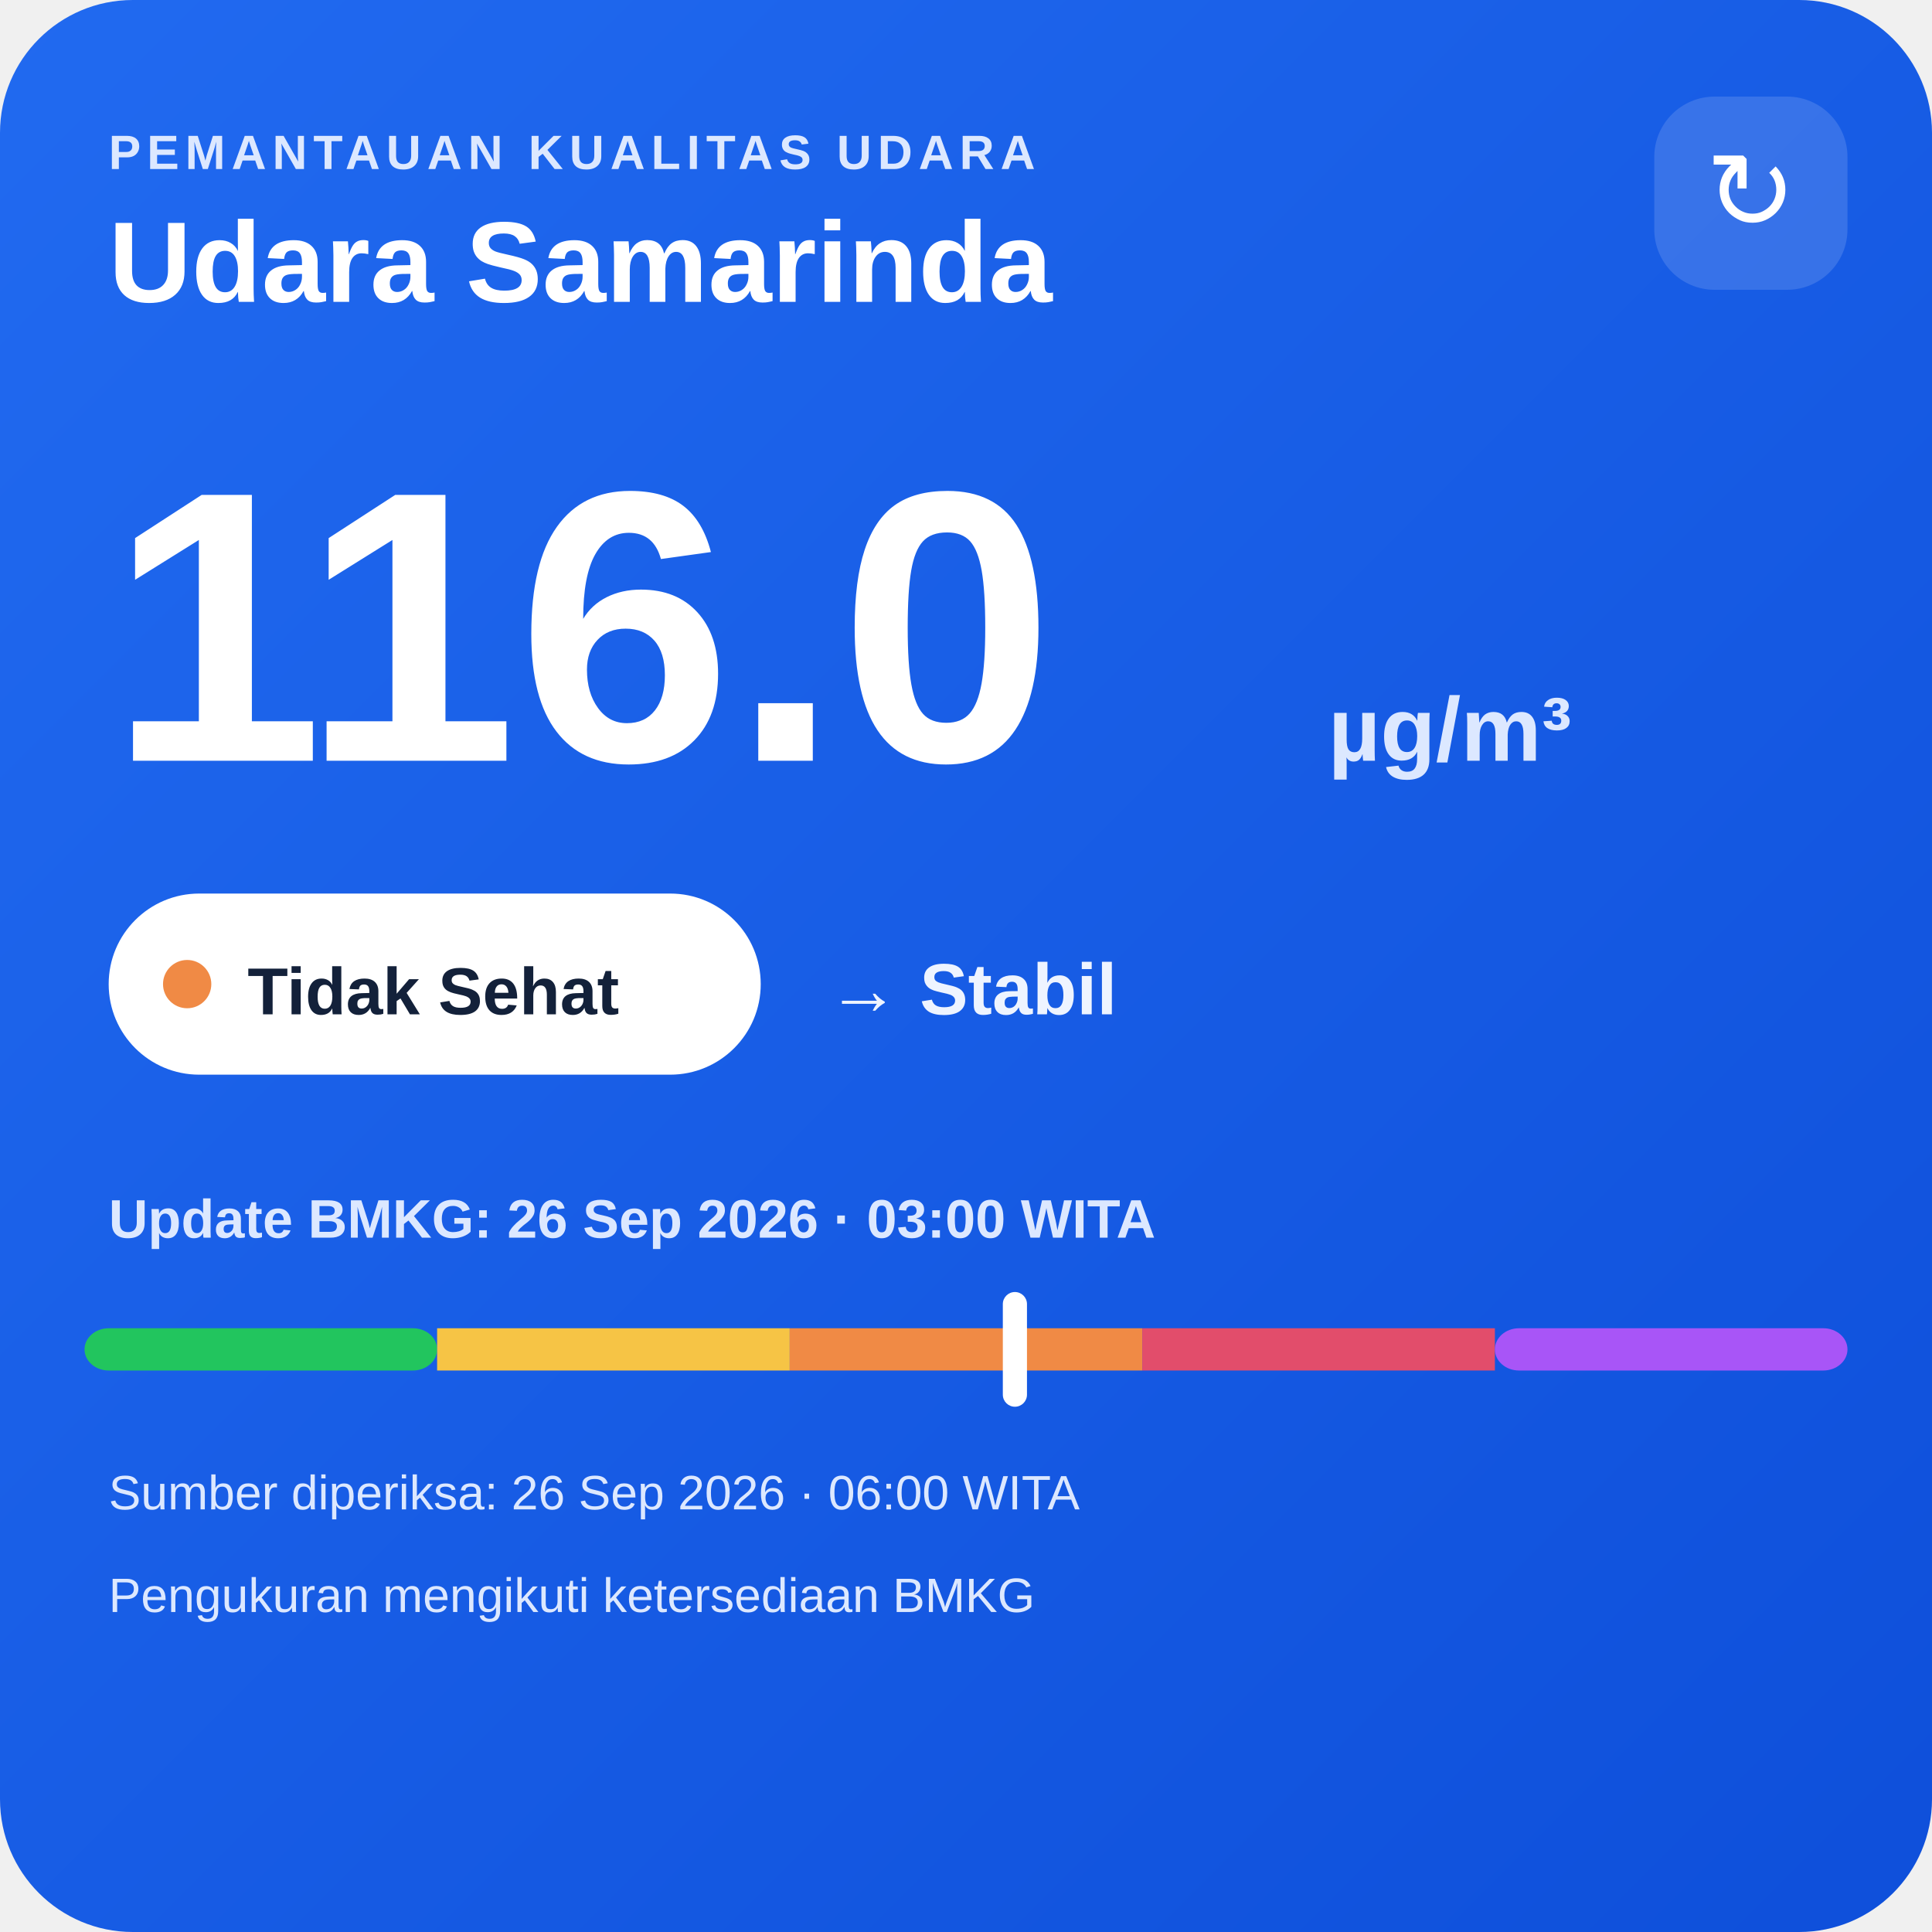
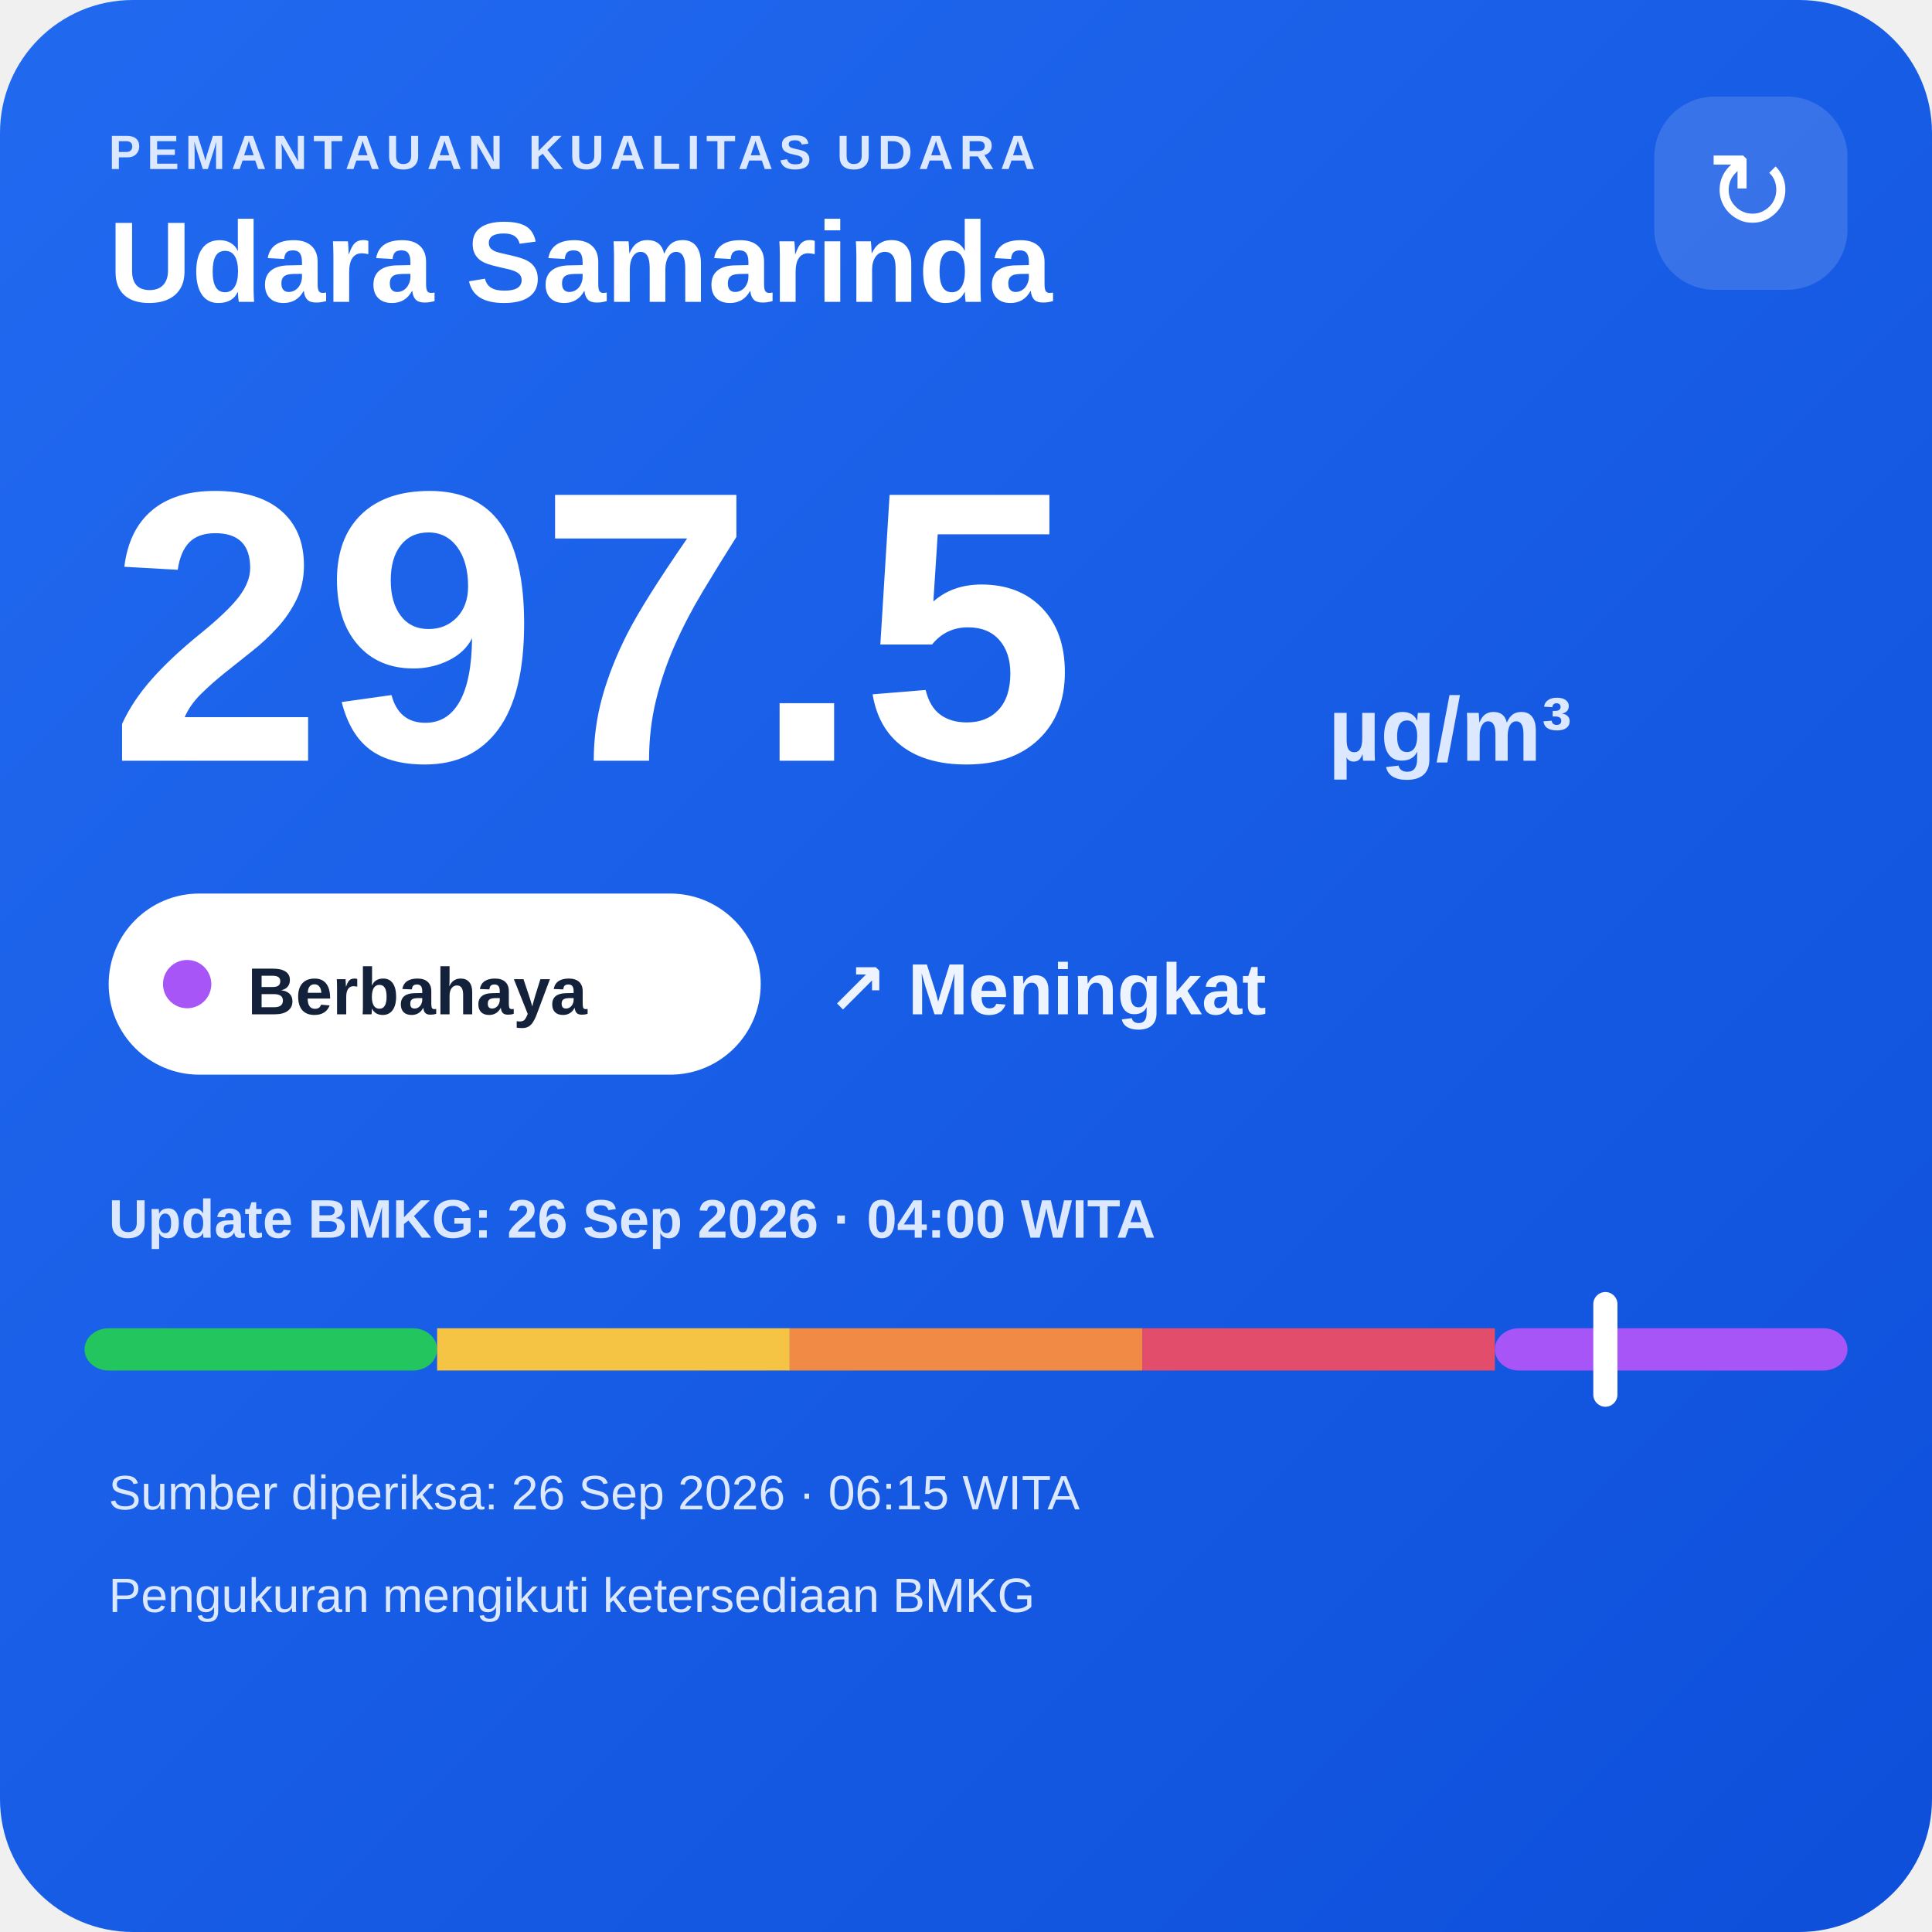
<svg xmlns="http://www.w3.org/2000/svg" width="320" height="320" viewBox="0 0 320 320">
  <defs>
    <linearGradient id="bg" x1="0" y1="0" x2="1" y2="1">
      <stop offset="0" stop-color="#216af0" />
      <stop offset="1" stop-color="#0e4fda" />
    </linearGradient>
  </defs>
  <rect width="320" height="320" rx="22" fill="url(#bg)" />
  <text x="18" y="28" fill="#dce8ff" font-family="Arial,sans-serif" font-size="8" font-weight="700" letter-spacing="1">PEMANTAUAN KUALITAS UDARA</text>
  <text x="18" y="50" fill="#ffffff" font-family="Arial,sans-serif" font-size="19" font-weight="700">Udara Samarinda</text>
  <rect x="274" y="16" width="32" height="32" rx="10" fill="#ffffff" fill-opacity=".14" />
  <text x="290" y="38" text-anchor="middle" fill="#ffffff" font-family="Arial,sans-serif" font-size="18">↻</text>
-   <text x="18" y="126" fill="#ffffff" font-family="Arial,sans-serif" font-size="64" font-weight="800">116.0</text>
+   <text x="18" y="126" fill="#ffffff" font-family="Arial,sans-serif" font-size="64" font-weight="800">297.5</text>
  <text x="220" y="126" fill="#dce8ff" font-family="Arial,sans-serif" font-size="15" font-weight="700">µg/m³</text>
  <rect x="18" y="148" width="108" height="30" rx="15" fill="#ffffff" />
-   <circle cx="31" cy="163" r="4" fill="#f08a45" />
-   <text x="41" y="168" fill="#13213a" font-family="Arial,sans-serif" font-size="11" font-weight="700">Tidak Sehat</text>
-   <text x="137" y="168" fill="#eef4ff" font-family="Arial,sans-serif" font-size="12" font-weight="700">→ Stabil</text>
-   <text x="18" y="205" fill="#dce8ff" font-family="Arial,sans-serif" font-size="9" font-weight="700">Update BMKG: 26 Sep 2026 · 03:00 WITA</text>
+   <circle cx="31" cy="163" r="4" fill="#a855f7" />
+   <text x="41" y="168" fill="#13213a" font-family="Arial,sans-serif" font-size="11" font-weight="700">Berbahaya</text>
+   <text x="137" y="168" fill="#eef4ff" font-family="Arial,sans-serif" font-size="12" font-weight="700">↗ Meningkat</text>
+   <text x="18" y="205" fill="#dce8ff" font-family="Arial,sans-serif" font-size="9" font-weight="700">Update BMKG: 26 Sep 2026 · 04:00 WITA</text>
  <rect x="14" y="220" width="58.4" height="7" rx="4" fill="#22c55e" />
  <rect x="72.4" y="220" width="58.4" height="7" fill="#f6c445" />
  <rect x="130.8" y="220" width="58.4" height="7" fill="#f08a45" />
  <rect x="189.2" y="220" width="58.4" height="7" fill="#e24d6b" />
  <rect x="247.6" y="220" width="58.4" height="7" rx="4" fill="#a855f7" />
-   <rect x="166.1" y="214" width="4" height="19" rx="2" fill="#ffffff" />
-   <text x="18" y="250" fill="#dce8ff" font-family="Arial,sans-serif" font-size="8">Sumber diperiksa: 26 Sep 2026 · 06:00 WITA</text>
+   <rect x="263.9" y="214" width="4" height="19" rx="2" fill="#ffffff" />
+   <text x="18" y="250" fill="#dce8ff" font-family="Arial,sans-serif" font-size="8">Sumber diperiksa: 26 Sep 2026 · 06:15 WITA</text>
  <text x="18" y="267" fill="#dce8ff" font-family="Arial,sans-serif" font-size="8">Pengukuran mengikuti ketersediaan BMKG</text>
</svg>
